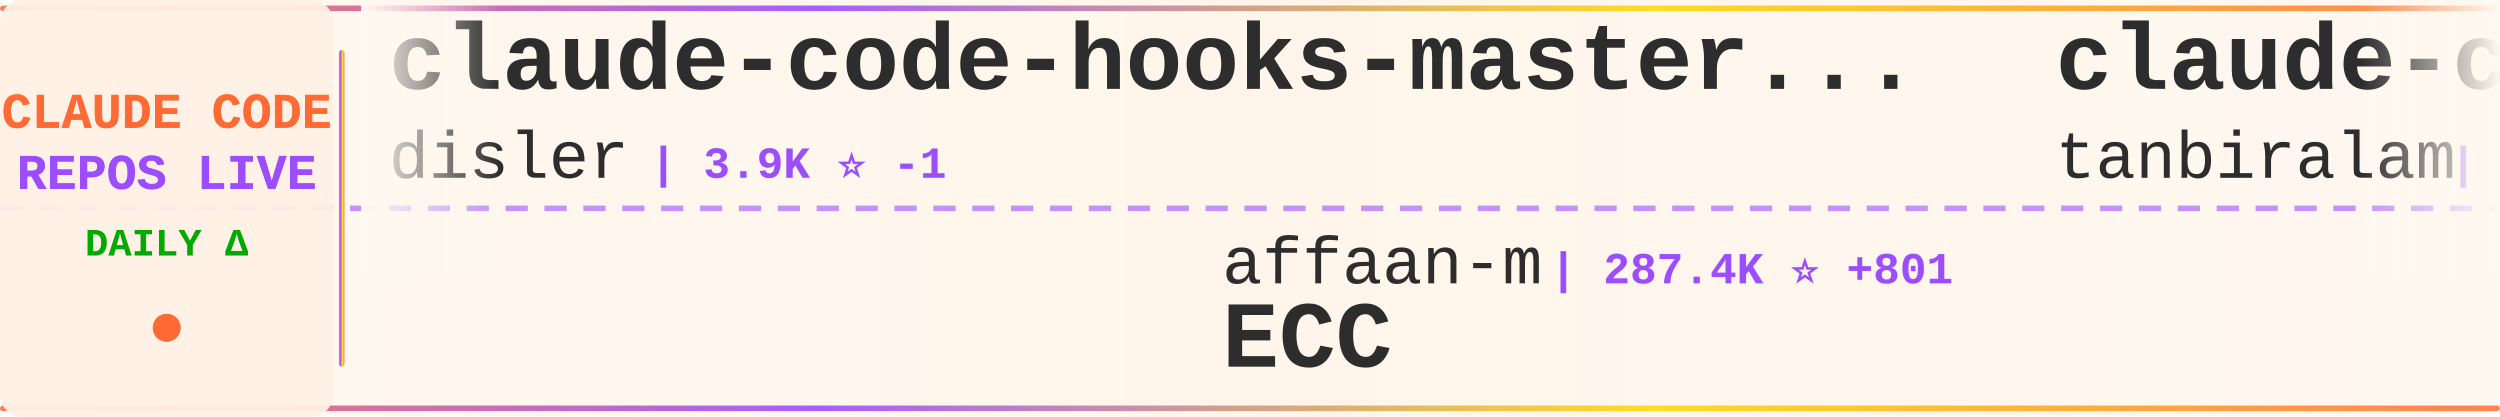
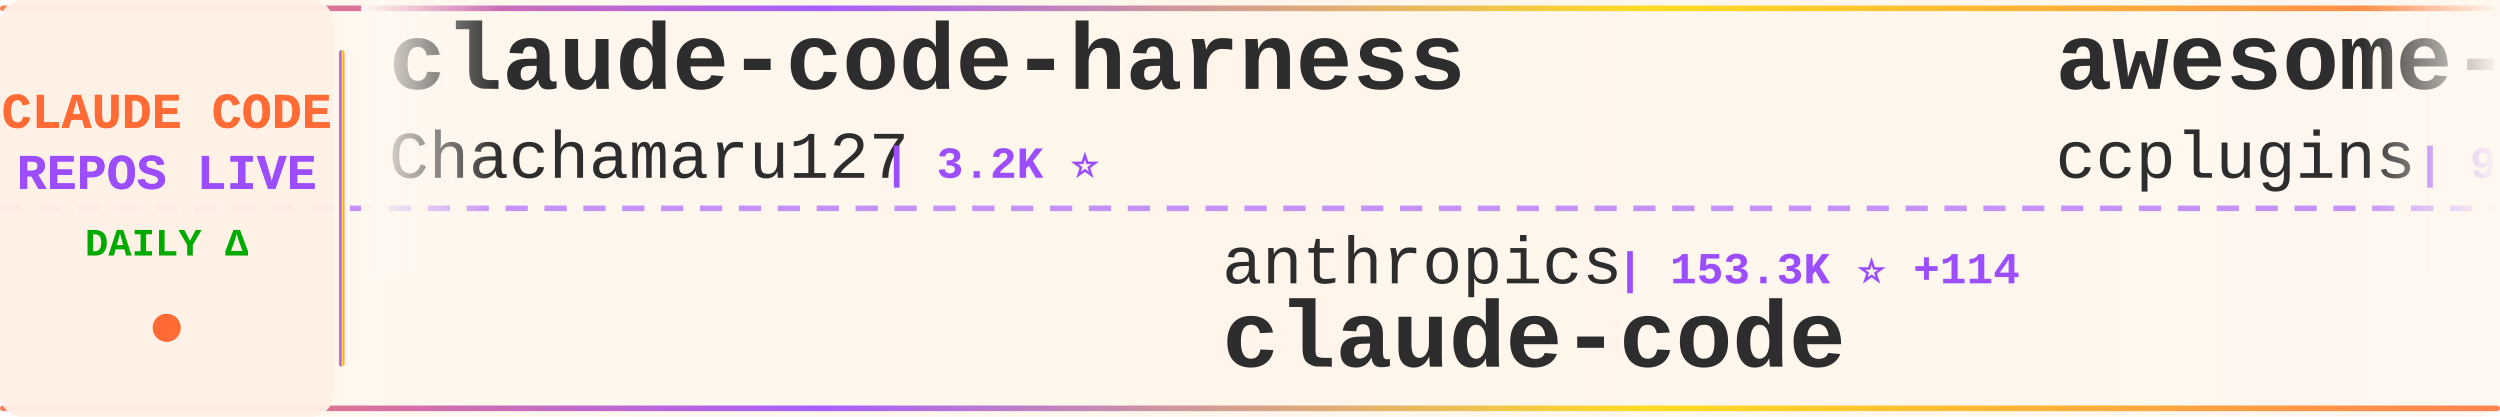
<svg xmlns="http://www.w3.org/2000/svg" width="900" height="150">
  <defs>
    <linearGradient id="tickerBg" x1="0%" y1="0%" x2="100%" y2="0%">
      <stop offset="0%" style="stop-color:#fff8f0;stop-opacity:0.98" />
      <stop offset="50%" style="stop-color:#fff5eb;stop-opacity:1" />
      <stop offset="100%" style="stop-color:#fff8f0;stop-opacity:0.98" />
    </linearGradient>
    <linearGradient id="borderGrad" x1="0%" y1="0%" x2="100%" y2="0%">
      <stop offset="0%" style="stop-color:#FF6B35;stop-opacity:0.85">
        <animate attributeName="stop-opacity" values="0.85;1;0.85" dur="2s" repeatCount="indefinite" />
      </stop>
      <stop offset="33%" style="stop-color:#9C4EFF;stop-opacity:0.9">
        <animate attributeName="stop-opacity" values="0.9;1;0.9" dur="2.2s" repeatCount="indefinite" />
      </stop>
      <stop offset="66%" style="stop-color:#FFD700;stop-opacity:0.85">
        <animate attributeName="stop-opacity" values="0.85;1;0.85" dur="1.8s" repeatCount="indefinite" />
      </stop>
      <stop offset="100%" style="stop-color:#FF6B35;stop-opacity:0.85">
        <animate attributeName="stop-opacity" values="0.85;1;0.85" dur="2s" repeatCount="indefinite" />
      </stop>
    </linearGradient>
    <filter id="textGlow">
      <feGaussianBlur stdDeviation="0.15" result="coloredBlur" />
      <feMerge>
        <feMergeNode in="coloredBlur" />
        <feMergeNode in="SourceGraphic" />
      </feMerge>
    </filter>
    <filter id="metricGlow">
      <feGaussianBlur stdDeviation="0.2" result="coloredBlur" />
      <feMerge>
        <feMergeNode in="coloredBlur" />
        <feMergeNode in="SourceGraphic" />
      </feMerge>
    </filter>
    <linearGradient id="leftFade" x1="0%" y1="0%" x2="100%" y2="0%">
      <stop offset="0%" style="stop-color:#fff8f0;stop-opacity:1" />
      <stop offset="100%" style="stop-color:#fff8f0;stop-opacity:0" />
    </linearGradient>
    <linearGradient id="rightFade" x1="0%" y1="0%" x2="100%" y2="0%">
      <stop offset="0%" style="stop-color:#fff8f0;stop-opacity:0" />
      <stop offset="100%" style="stop-color:#fff8f0;stop-opacity:1" />
    </linearGradient>
  </defs>
  <rect width="900" height="150" fill="url(#tickerBg)" rx="8" />
  <rect x="0" y="2" width="900" height="2" fill="url(#borderGrad)" rx="1" />
  <rect x="0" y="146" width="900" height="2" fill="url(#borderGrad)" rx="1" />
  <line x1="0" y1="75" x2="900" y2="75" stroke="#9C4EFF" stroke-width="2" stroke-dasharray="8 6" opacity="0.6" />
  <rect x="0" y="0" width="120" height="150" fill="#fff0e6" opacity="0.95" rx="8" />
  <text x="60" y="46" font-family="'Courier New', monospace" font-size="18" font-weight="bold" fill="#FF6B35" text-anchor="middle" filter="url(#textGlow)">
    CLAUDE CODE
  </text>
  <text x="60" y="68" font-family="'Courier New', monospace" font-size="18" font-weight="bold" fill="#9C4EFF" text-anchor="middle" filter="url(#textGlow)">
    REPOS LIVE
  </text>
  <text x="60" y="92" font-family="'Courier New', monospace" font-size="14" font-weight="bold" fill="#00aa00" text-anchor="middle">
    DAILY Δ
  </text>
  <circle cx="60" cy="118" r="5" fill="#FF6B35" filter="url(#metricGlow)">
    <animate attributeName="r" values="4;6;4" dur="1.5s" repeatCount="indefinite" />
    <animate attributeName="opacity" values="0.6;1;0.6" dur="1.5s" repeatCount="indefinite" />
  </circle>
  <rect x="122" y="18" width="2" height="114" fill="url(#borderGrad)" rx="1" />
  <clipPath id="tickerClip">
    <rect x="130" y="0" width="770" height="150" />
  </clipPath>
  <g clip-path="url(#tickerClip)">
    <g id="tickerItems">
      <animateTransform attributeName="transform" attributeType="XML" type="translate" from="0 0" to="-3000 0" dur="54s" repeatCount="indefinite" />
      <g transform="translate(0, 0)">
+         <text x="140" y="32" font-family="'Courier New', monospace" font-size="34" font-weight="bold" fill="#2d2d2d">claude-code-harness</text>
+         <text x="140" y="64" font-family="'Courier New', monospace" font-size="24" font-weight="normal" fill="#2d2d2d" opacity="1.0">Chachamaru127</text>
+         <text x="318" y="64" font-family="'Courier New', monospace" font-size="16" font-weight="bold" fill="#9C4EFF"> | 3.2K ⭐</text>
+       </g>
+       <g transform="translate(300, 0)">
+         <text x="140" y="102" font-family="'Courier New', monospace" font-size="24" font-weight="normal" fill="#2d2d2d" opacity="1.0">anthropics</text>
+         <text x="282" y="102" font-family="'Courier New', monospace" font-size="16" font-weight="bold" fill="#9C4EFF"> | 153.3K ⭐ +114</text>
+         <text x="140" y="132" font-family="'Courier New', monospace" font-size="34" font-weight="bold" fill="#2d2d2d">claude-code</text>
+       </g>
+       <g transform="translate(600, 0)">
+         <text x="140" y="32" font-family="'Courier New', monospace" font-size="34" font-weight="bold" fill="#2d2d2d">awesome-claude-code-plug...</text>
+         <text x="140" y="64" font-family="'Courier New', monospace" font-size="24" font-weight="normal" fill="#2d2d2d" opacity="1.0">ccplugins</text>
+         <text x="270" y="64" font-family="'Courier New', monospace" font-size="16" font-weight="bold" fill="#9C4EFF"> | 986 ⭐</text>
+       </g>
+       <g transform="translate(900, 0)">
+         <text x="140" y="102" font-family="'Courier New', monospace" font-size="24" font-weight="normal" fill="#2d2d2d" opacity="1.0">LING71671</text>
+         <text x="270" y="102" font-family="'Courier New', monospace" font-size="16" font-weight="bold" fill="#9C4EFF"> | 973 ⭐</text>
+         <text x="140" y="132" font-family="'Courier New', monospace" font-size="34" font-weight="bold" fill="#2d2d2d">Open-ClaudeCode</text>
+       </g>
+       <g transform="translate(1200, 0)">
        <text x="140" y="32" font-family="'Courier New', monospace" font-size="34" font-weight="bold" fill="#2d2d2d">claude-code-hooks-master...</text>
        <text x="140" y="64" font-family="'Courier New', monospace" font-size="24" font-weight="normal" fill="#2d2d2d" opacity="1.0">disler</text>
-         <text x="234" y="64" font-family="'Courier New', monospace" font-size="16" font-weight="bold" fill="#9C4EFF"> | 3.9K ⭐ -1</text>
-       </g>
-       <g transform="translate(300, 0)">
-         <text x="140" y="102" font-family="'Courier New', monospace" font-size="24" font-weight="normal" fill="#2d2d2d" opacity="1.0">affaan-m</text>
-         <text x="258" y="102" font-family="'Courier New', monospace" font-size="16" font-weight="bold" fill="#9C4EFF"> | 287.4K ⭐ +801</text>
-         <text x="140" y="132" font-family="'Courier New', monospace" font-size="34" font-weight="bold" fill="#2d2d2d">ECC</text>
-       </g>
-       <g transform="translate(600, 0)">
-         <text x="140" y="32" font-family="'Courier New', monospace" font-size="34" font-weight="bold" fill="#2d2d2d">claude-code</text>
-         <text x="140" y="64" font-family="'Courier New', monospace" font-size="24" font-weight="normal" fill="#2d2d2d" opacity="1.0">tanbiralam</text>
-         <text x="282" y="64" font-family="'Courier New', monospace" font-size="16" font-weight="bold" fill="#9C4EFF"> | 2.3K ⭐ +5</text>
-       </g>
-       <g transform="translate(900, 0)">
-         <text x="140" y="102" font-family="'Courier New', monospace" font-size="24" font-weight="normal" fill="#2d2d2d" opacity="1.0">anthropics</text>
-         <text x="282" y="102" font-family="'Courier New', monospace" font-size="16" font-weight="bold" fill="#9C4EFF"> | 1.0K ⭐ -1</text>
-         <text x="140" y="132" font-family="'Courier New', monospace" font-size="34" font-weight="bold" fill="#2d2d2d">claude-code-base-action</text>
-       </g>
-       <g transform="translate(1200, 0)">
-         <text x="140" y="32" font-family="'Courier New', monospace" font-size="34" font-weight="bold" fill="#2d2d2d">claude-code-my-workflow</text>
-         <text x="140" y="64" font-family="'Courier New', monospace" font-size="24" font-weight="normal" fill="#2d2d2d" opacity="1.0">pedrohcgs</text>
-         <text x="270" y="64" font-family="'Courier New', monospace" font-size="16" font-weight="bold" fill="#9C4EFF"> | 1.7K ⭐</text>
+         <text x="234" y="64" font-family="'Courier New', monospace" font-size="16" font-weight="bold" fill="#9C4EFF"> | 3.9K ⭐ +2</text>
      </g>
      <g transform="translate(1500, 0)">
+         <text x="140" y="102" font-family="'Courier New', monospace" font-size="24" font-weight="normal" fill="#2d2d2d" opacity="1.0">rohitg00</text>
+         <text x="258" y="102" font-family="'Courier New', monospace" font-size="16" font-weight="bold" fill="#9C4EFF"> | 2.7K ⭐ +6</text>
+         <text x="140" y="132" font-family="'Courier New', monospace" font-size="34" font-weight="bold" fill="#2d2d2d">awesome-claude-code-tool...</text>
+       </g>
+       <g transform="translate(1800, 0)">
+         <text x="140" y="32" font-family="'Courier New', monospace" font-size="34" font-weight="bold" fill="#2d2d2d">Claude-Code</text>
+         <text x="140" y="64" font-family="'Courier New', monospace" font-size="24" font-weight="normal" fill="#2d2d2d" opacity="1.0">OrcaWhisper</text>
+         <text x="294" y="64" font-family="'Courier New', monospace" font-size="16" font-weight="bold" fill="#9C4EFF"> | 106 ⭐</text>
+       </g>
+       <g transform="translate(2100, 0)">
+         <text x="140" y="102" font-family="'Courier New', monospace" font-size="24" font-weight="normal" fill="#2d2d2d" opacity="1.0">lorryjovens-hub</text>
+         <text x="342" y="102" font-family="'Courier New', monospace" font-size="16" font-weight="bold" fill="#9C4EFF"> | 1.7K ⭐</text>
+         <text x="140" y="132" font-family="'Courier New', monospace" font-size="34" font-weight="bold" fill="#2d2d2d">claude-code-rust</text>
+       </g>
+       <g transform="translate(2400, 0)">
+         <text x="140" y="32" font-family="'Courier New', monospace" font-size="34" font-weight="bold" fill="#2d2d2d">Claude-Code-Usage-Monito...</text>
+         <text x="140" y="64" font-family="'Courier New', monospace" font-size="24" font-weight="normal" fill="#2d2d2d" opacity="1.0">Maciek-roboblog</text>
+         <text x="342" y="64" font-family="'Courier New', monospace" font-size="16" font-weight="bold" fill="#9C4EFF"> | 8.8K ⭐ +3</text>
+       </g>
+       <g transform="translate(2700, 0)">
+         <text x="140" y="102" font-family="'Courier New', monospace" font-size="24" font-weight="normal" fill="#2d2d2d" opacity="1.0">Windy3f3f3f3f</text>
+         <text x="318" y="102" font-family="'Courier New', monospace" font-size="16" font-weight="bold" fill="#9C4EFF"> | 2.8K ⭐</text>
+         <text x="140" y="132" font-family="'Courier New', monospace" font-size="34" font-weight="bold" fill="#2d2d2d">claude-code-from-scratch</text>
+       </g>
+       <g transform="translate(3000, 0)">
+         <text x="140" y="32" font-family="'Courier New', monospace" font-size="34" font-weight="bold" fill="#2d2d2d">claude-code-harness</text>
+         <text x="140" y="64" font-family="'Courier New', monospace" font-size="24" font-weight="normal" fill="#2d2d2d" opacity="1.0">Chachamaru127</text>
+         <text x="318" y="64" font-family="'Courier New', monospace" font-size="16" font-weight="bold" fill="#9C4EFF"> | 3.2K ⭐</text>
+       </g>
+       <g transform="translate(3300, 0)">
        <text x="140" y="102" font-family="'Courier New', monospace" font-size="24" font-weight="normal" fill="#2d2d2d" opacity="1.0">anthropics</text>
-         <text x="282" y="102" font-family="'Courier New', monospace" font-size="16" font-weight="bold" fill="#9C4EFF"> | 153.2K ⭐ +257</text>
+         <text x="282" y="102" font-family="'Courier New', monospace" font-size="16" font-weight="bold" fill="#9C4EFF"> | 153.3K ⭐ +114</text>
        <text x="140" y="132" font-family="'Courier New', monospace" font-size="34" font-weight="bold" fill="#2d2d2d">claude-code</text>
      </g>
-       <g transform="translate(1800, 0)">
-         <text x="140" y="32" font-family="'Courier New', monospace" font-size="34" font-weight="bold" fill="#2d2d2d">claude-code-rust</text>
-         <text x="140" y="64" font-family="'Courier New', monospace" font-size="24" font-weight="normal" fill="#2d2d2d" opacity="1.0">lorryjovens-hub</text>
-         <text x="342" y="64" font-family="'Courier New', monospace" font-size="16" font-weight="bold" fill="#9C4EFF"> | 1.7K ⭐</text>
-       </g>
-       <g transform="translate(2100, 0)">
-         <text x="140" y="102" font-family="'Courier New', monospace" font-size="24" font-weight="normal" fill="#2d2d2d" opacity="1.0">Yeachan-Heo</text>
-         <text x="294" y="102" font-family="'Courier New', monospace" font-size="16" font-weight="bold" fill="#9C4EFF"> | 40.2K ⭐ +27</text>
-         <text x="140" y="132" font-family="'Courier New', monospace" font-size="34" font-weight="bold" fill="#2d2d2d">oh-my-claudecode</text>
-       </g>
-       <g transform="translate(2400, 0)">
-         <text x="140" y="32" font-family="'Courier New', monospace" font-size="34" font-weight="bold" fill="#2d2d2d">claude-code</text>
-         <text x="140" y="64" font-family="'Courier New', monospace" font-size="24" font-weight="normal" fill="#2d2d2d" opacity="1.0">Onewon</text>
-         <text x="234" y="64" font-family="'Courier New', monospace" font-size="16" font-weight="bold" fill="#9C4EFF"> | 183 ⭐</text>
-       </g>
-       <g transform="translate(2700, 0)">
-         <text x="140" y="102" font-family="'Courier New', monospace" font-size="24" font-weight="normal" fill="#2d2d2d" opacity="1.0">huangserva</text>
-         <text x="282" y="102" font-family="'Courier New', monospace" font-size="16" font-weight="bold" fill="#9C4EFF"> | 629 ⭐</text>
-         <text x="140" y="132" font-family="'Courier New', monospace" font-size="34" font-weight="bold" fill="#2d2d2d">claude-code-cli</text>
-       </g>
-       <g transform="translate(3000, 0)">
-         <text x="140" y="32" font-family="'Courier New', monospace" font-size="34" font-weight="bold" fill="#2d2d2d">claude-code-hooks-master...</text>
-         <text x="140" y="64" font-family="'Courier New', monospace" font-size="24" font-weight="normal" fill="#2d2d2d" opacity="1.0">disler</text>
-         <text x="234" y="64" font-family="'Courier New', monospace" font-size="16" font-weight="bold" fill="#9C4EFF"> | 3.9K ⭐ -1</text>
-       </g>
-       <g transform="translate(3300, 0)">
-         <text x="140" y="102" font-family="'Courier New', monospace" font-size="24" font-weight="normal" fill="#2d2d2d" opacity="1.0">affaan-m</text>
-         <text x="258" y="102" font-family="'Courier New', monospace" font-size="16" font-weight="bold" fill="#9C4EFF"> | 287.4K ⭐ +801</text>
-         <text x="140" y="132" font-family="'Courier New', monospace" font-size="34" font-weight="bold" fill="#2d2d2d">ECC</text>
-       </g>
      <g transform="translate(3600, 0)">
-         <text x="140" y="32" font-family="'Courier New', monospace" font-size="34" font-weight="bold" fill="#2d2d2d">claude-code</text>
-         <text x="140" y="64" font-family="'Courier New', monospace" font-size="24" font-weight="normal" fill="#2d2d2d" opacity="1.0">tanbiralam</text>
-         <text x="282" y="64" font-family="'Courier New', monospace" font-size="16" font-weight="bold" fill="#9C4EFF"> | 2.3K ⭐ +5</text>
+         <text x="140" y="32" font-family="'Courier New', monospace" font-size="34" font-weight="bold" fill="#2d2d2d">awesome-claude-code-plug...</text>
+         <text x="140" y="64" font-family="'Courier New', monospace" font-size="24" font-weight="normal" fill="#2d2d2d" opacity="1.0">ccplugins</text>
+         <text x="270" y="64" font-family="'Courier New', monospace" font-size="16" font-weight="bold" fill="#9C4EFF"> | 986 ⭐</text>
      </g>
      <g transform="translate(3900, 0)">
-         <text x="140" y="102" font-family="'Courier New', monospace" font-size="24" font-weight="normal" fill="#2d2d2d" opacity="1.0">anthropics</text>
-         <text x="282" y="102" font-family="'Courier New', monospace" font-size="16" font-weight="bold" fill="#9C4EFF"> | 1.0K ⭐ -1</text>
-         <text x="140" y="132" font-family="'Courier New', monospace" font-size="34" font-weight="bold" fill="#2d2d2d">claude-code-base-action</text>
+         <text x="140" y="102" font-family="'Courier New', monospace" font-size="24" font-weight="normal" fill="#2d2d2d" opacity="1.0">LING71671</text>
+         <text x="270" y="102" font-family="'Courier New', monospace" font-size="16" font-weight="bold" fill="#9C4EFF"> | 973 ⭐</text>
+         <text x="140" y="132" font-family="'Courier New', monospace" font-size="34" font-weight="bold" fill="#2d2d2d">Open-ClaudeCode</text>
      </g>
    </g>
  </g>
  <rect x="130" y="0" width="50" height="100" fill="url(#leftFade)" />
  <rect x="850" y="0" width="50" height="100" fill="url(#rightFade)" />
</svg>
